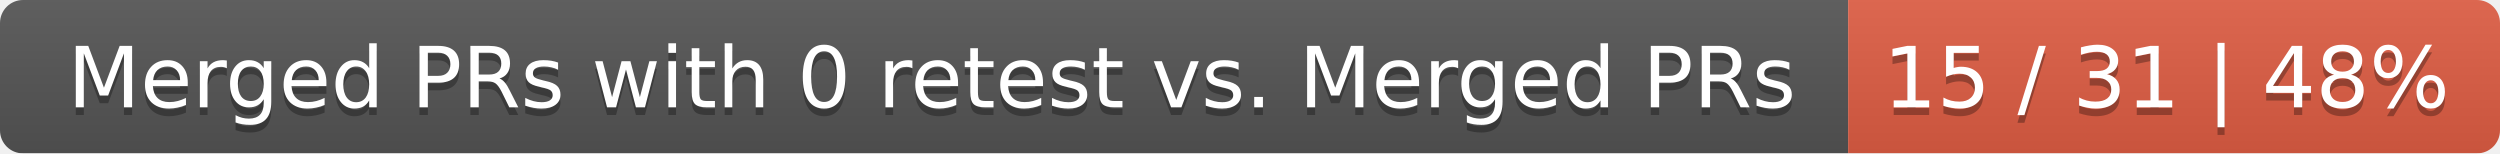
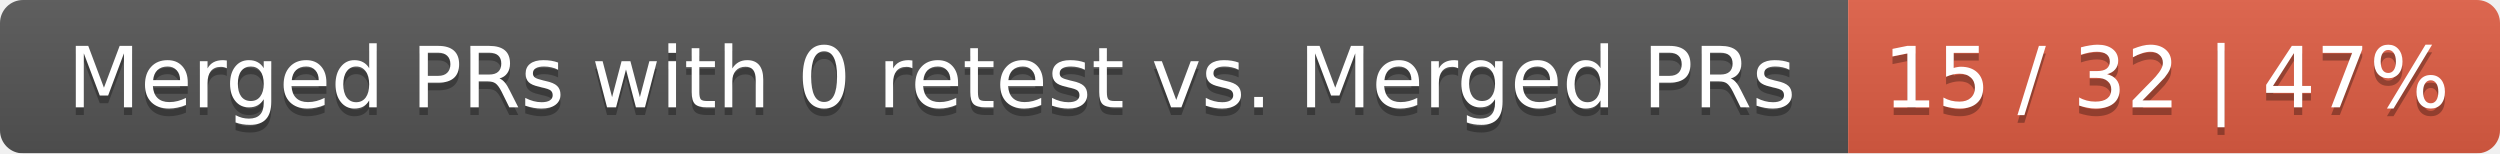
<svg xmlns="http://www.w3.org/2000/svg" width="326" height="20">
  <linearGradient id="smooth" x2="0" y2="100%">
    <stop offset="0" stop-color="#bbb" stop-opacity=".1" />
    <stop offset="1" stop-opacity=".1" />
  </linearGradient>
  <mask id="round">
    <rect width="326" height="20" rx="3" fill="#fff" />
  </mask>
  <g mask="url(#round)">
    <rect width="241" height="20" fill="#555" />
    <rect x="241" width="85" height="20" fill="#e05d44" />
    <rect width="326" height="20" fill="url(#smooth)" />
  </g>
  <g fill="#fff" text-anchor="middle" font-family="DejaVu Sans,Verdana,Geneva,sans-serif" font-size="11">
    <text x="121.5" y="15" fill="#010101" fill-opacity=".3">Merged PRs with 0 retest vs. Merged PRs</text>
    <text x="121.5" y="14">Merged PRs with 0 retest vs. Merged PRs</text>
-     <text x="282.5" y="15" fill="#010101" fill-opacity=".3">15 / 31 | 48%</text>
-     <text x="282.5" y="14">15 / 31 | 48%</text>
+     <text x="282.5" y="15" fill="#010101" fill-opacity=".3">15 / 32 | 47%</text>
+     <text x="282.5" y="14">15 / 32 | 47%</text>
  </g>
</svg>
